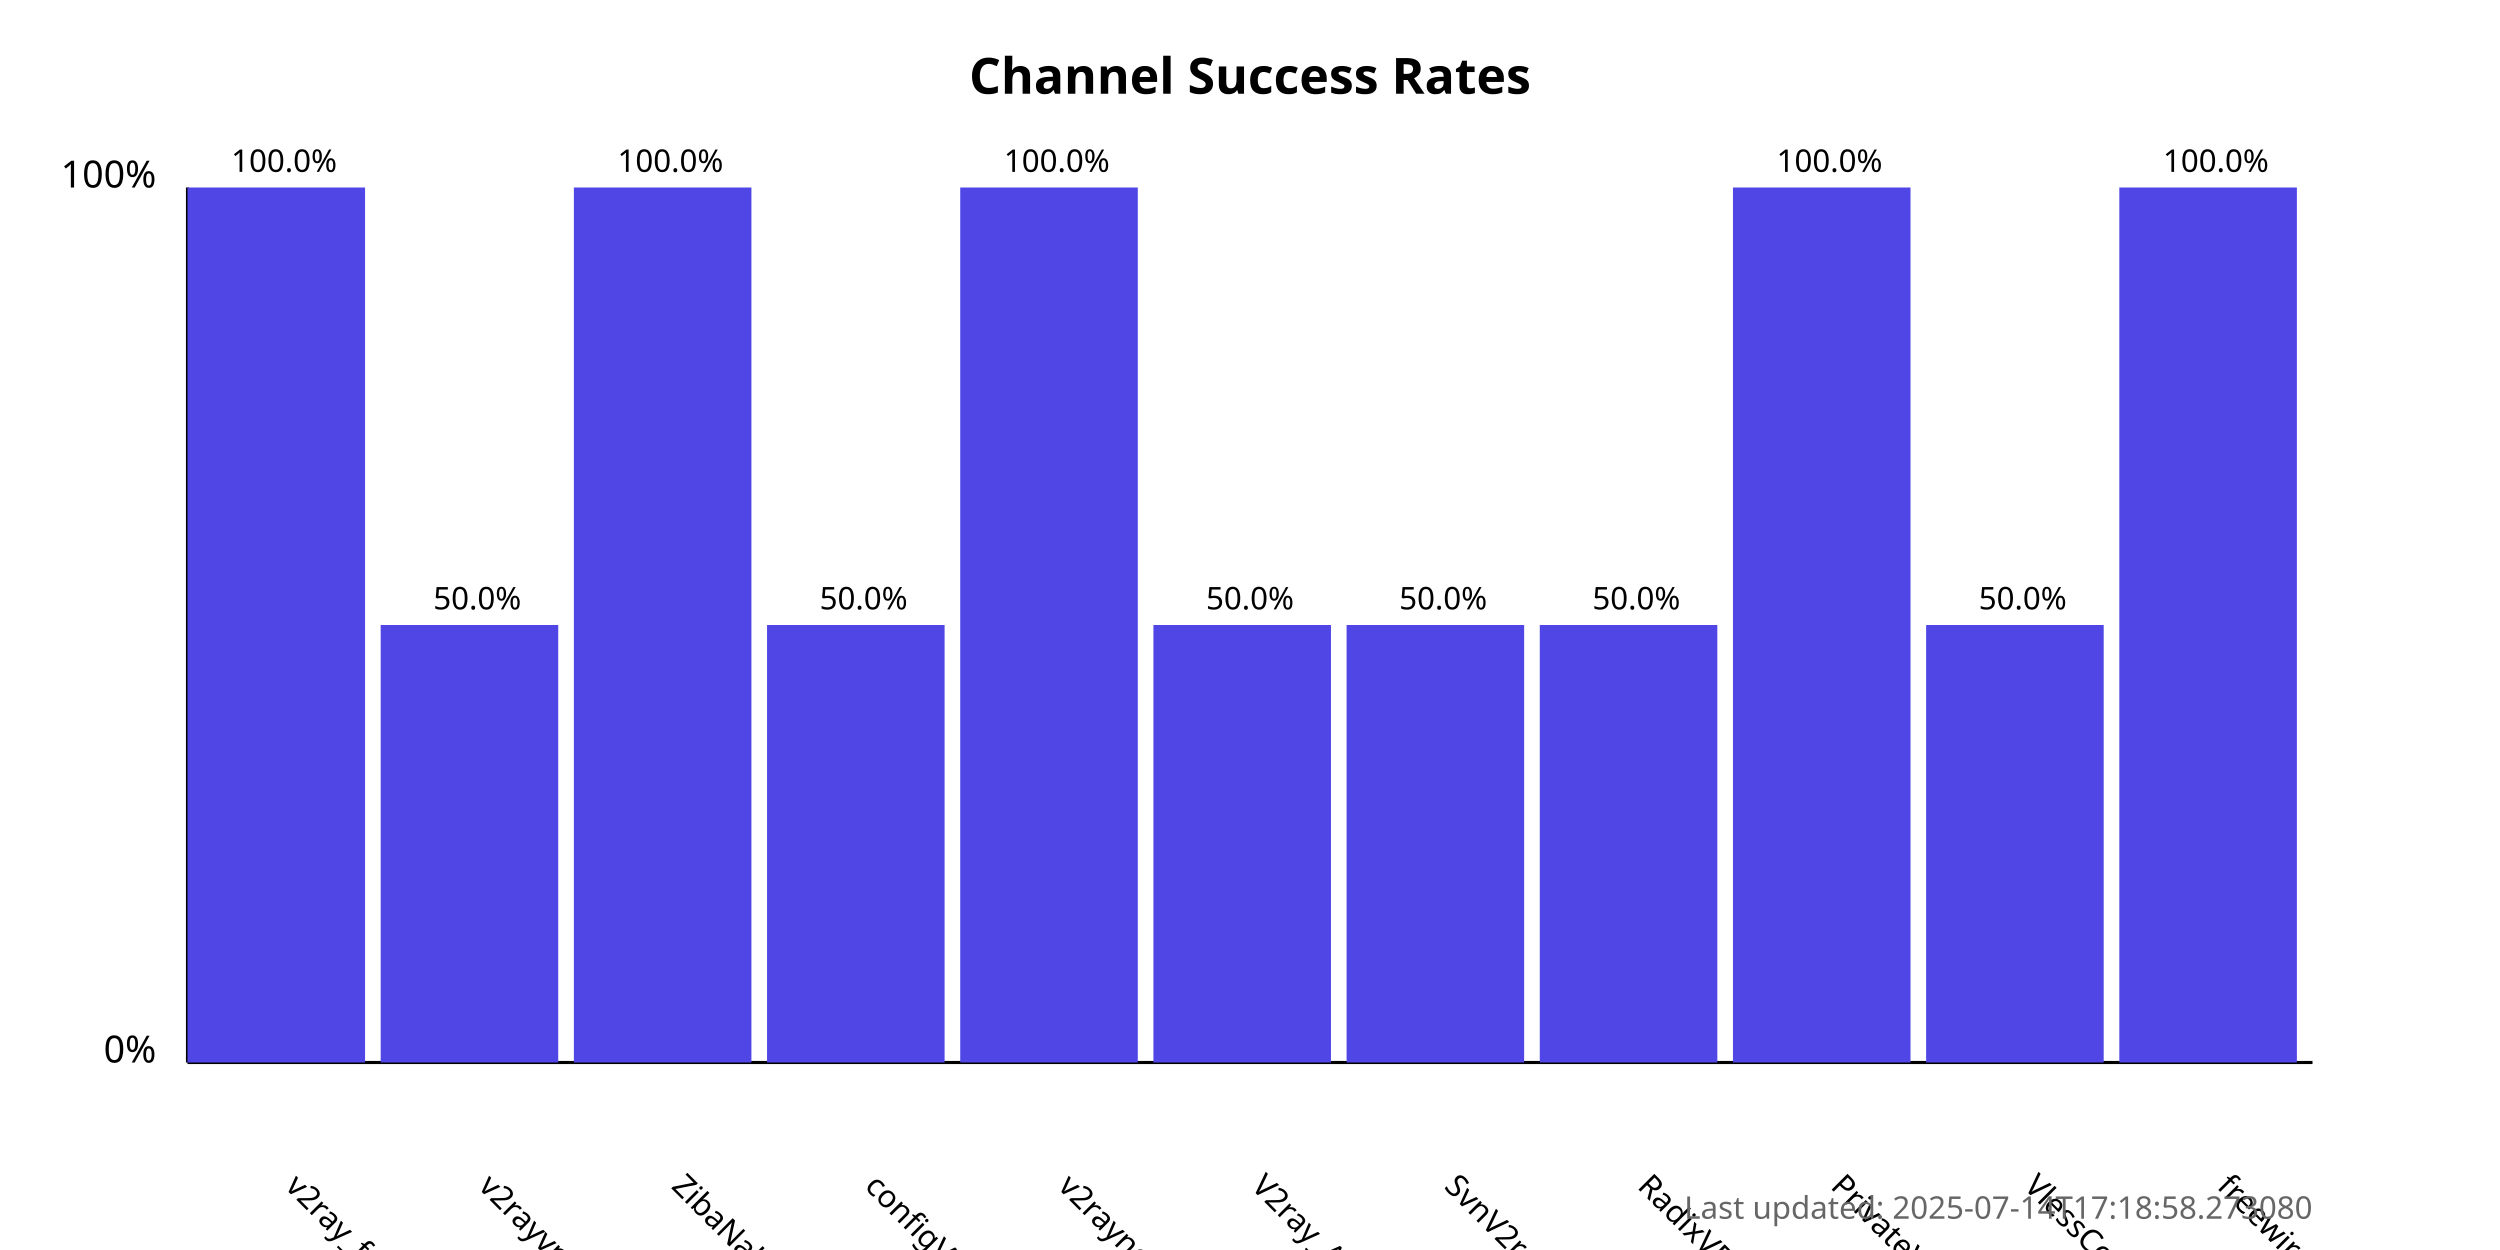
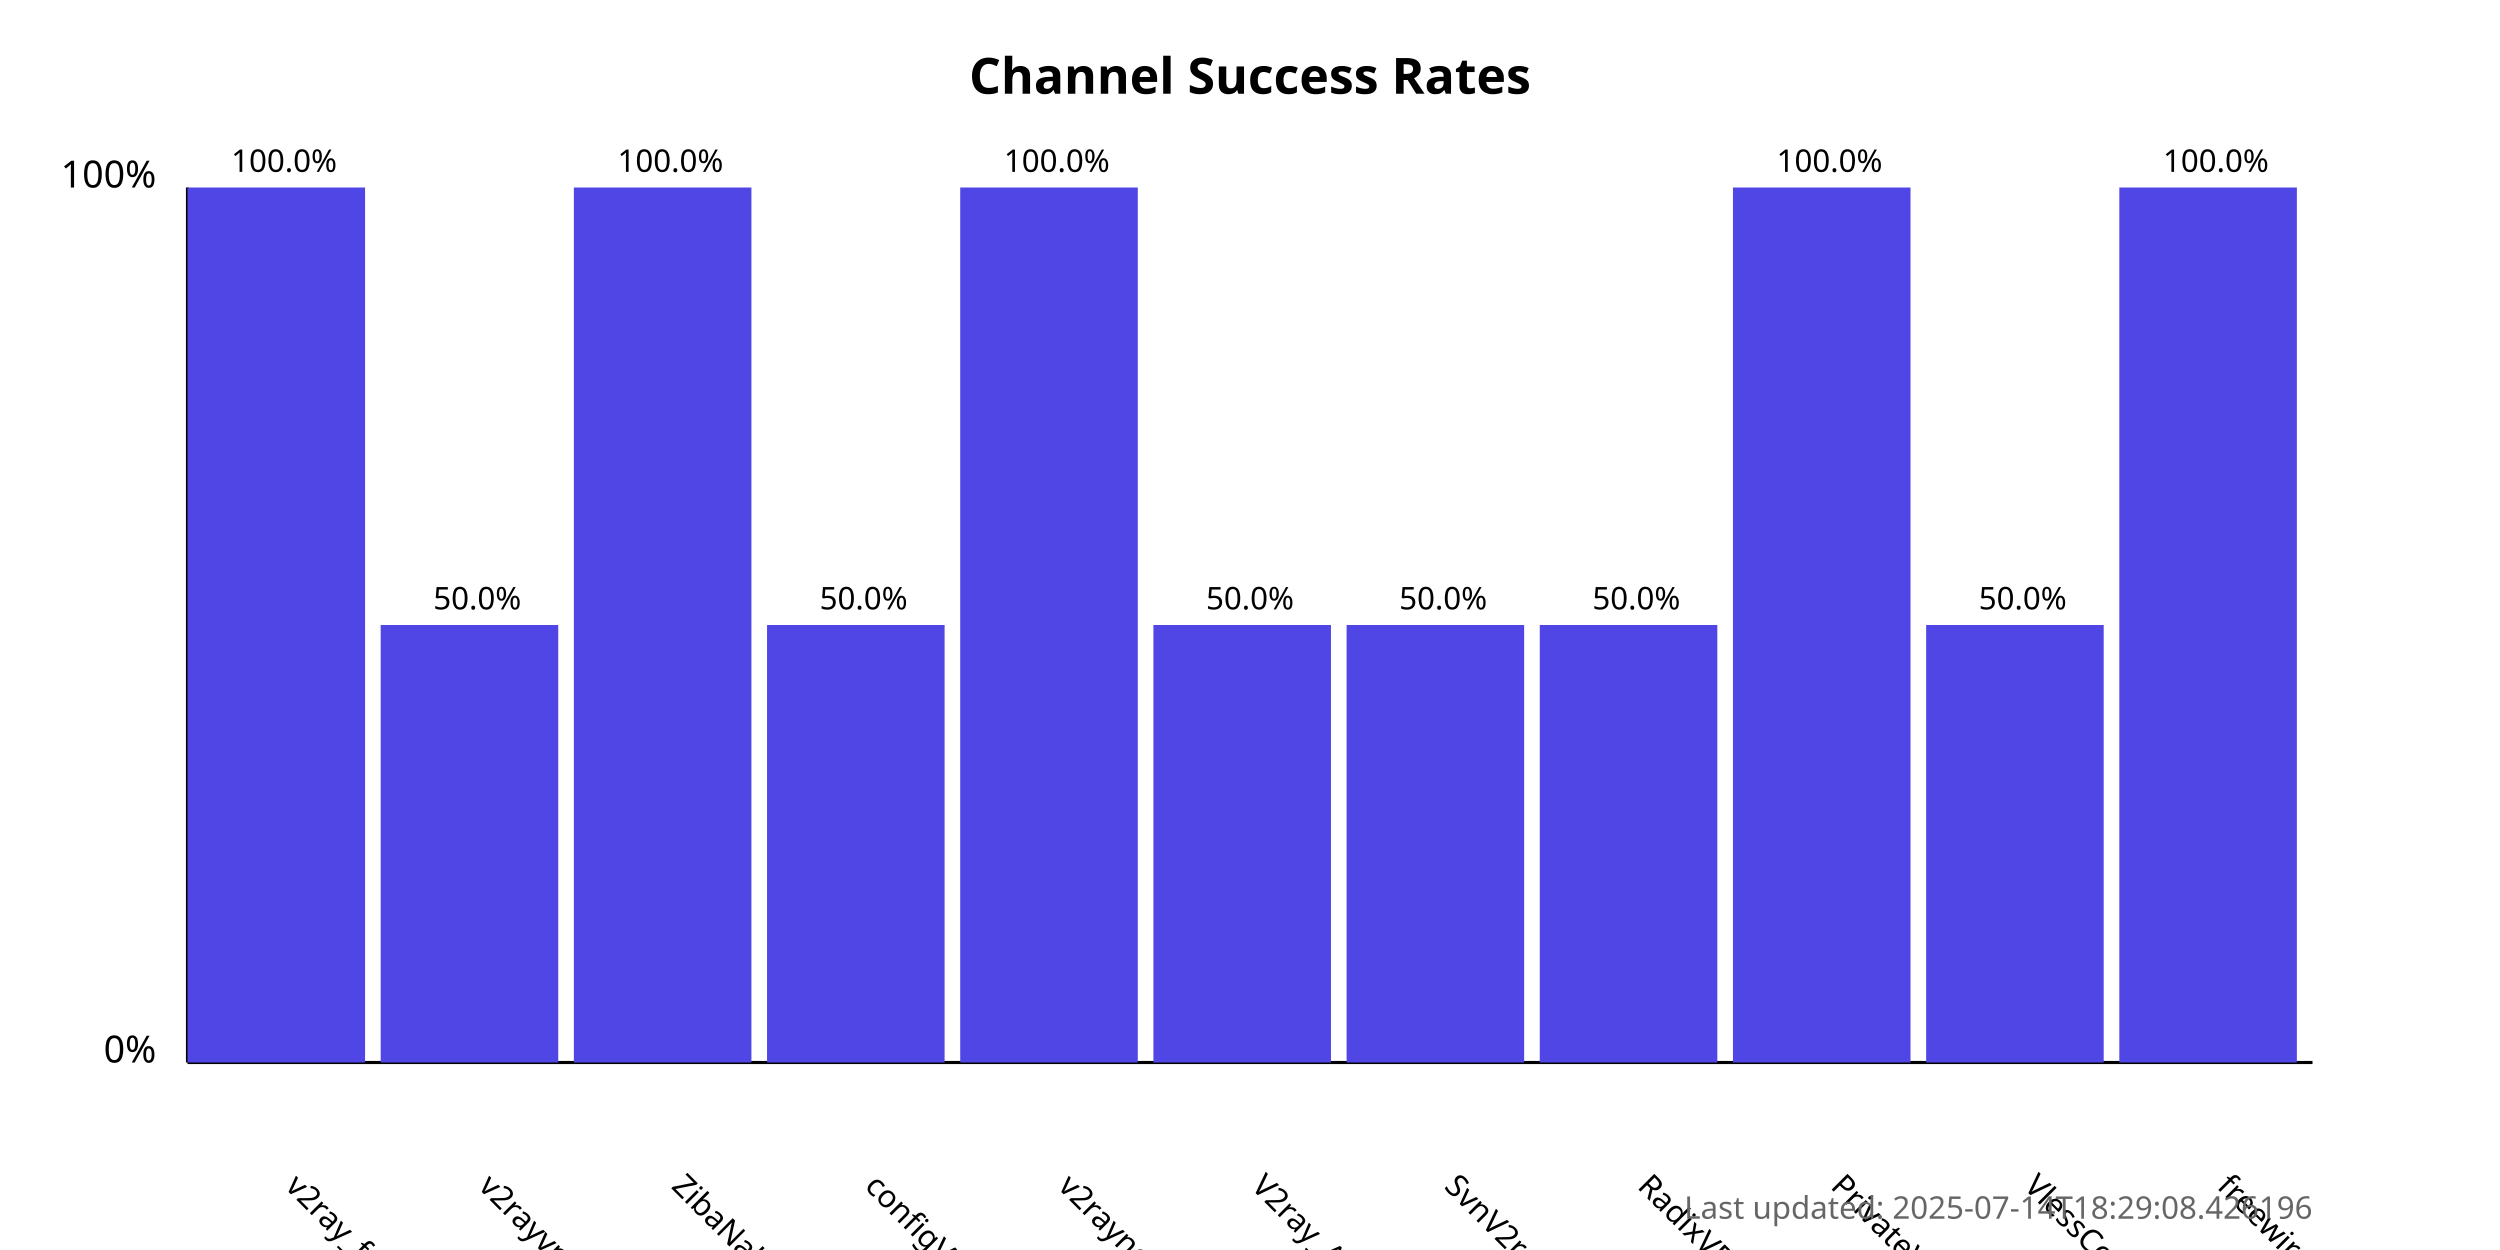
<svg xmlns="http://www.w3.org/2000/svg" width="800" height="400">
  <style>
            .chart-title { font: bold 16px sans-serif; }
            .axis-label { font: 12px sans-serif; }
            .tick-label { font: 10px sans-serif; }
            .bar { fill: #4f46e5; }
            .bar:hover { fill: #6366f1; }
            .timestamp { font: 10px sans-serif; fill: #666; }
        </style>
  <text x="400.0" y="30" text-anchor="middle" class="chart-title">
            Channel Success Rates
        </text>
  <line x1="60" y1="340" x2="60" y2="60" stroke="black" stroke-width="1" />
  <line x1="60" y1="340" x2="740" y2="340" stroke="black" stroke-width="1" />
  <text x="50" y="340" text-anchor="end" class="axis-label">0%</text>
  <text x="50" y="60" text-anchor="end" class="axis-label">100%</text>
  <g>
    <rect x="60" y="60.0" width="56.818" height="280.0" class="bar" />
    <text x="90.909" y="380" transform="rotate(45, 90.90909, 380)" text-anchor="start" class="tick-label">
                v2ray_free_conf
            </text>
    <text x="90.909" y="55.0" text-anchor="middle" class="tick-label">
                100.0%
            </text>
  </g>
  <g>
    <rect x="121.818" y="200.0" width="56.818" height="140.0" class="bar" />
    <text x="152.727" y="380" transform="rotate(45, 152.7273, 380)" text-anchor="start" class="tick-label">
                v2rayvpno
            </text>
    <text x="152.727" y="195.0" text-anchor="middle" class="tick-label">
                50.0%
            </text>
  </g>
  <g>
    <rect x="183.636" y="60.0" width="56.818" height="280.0" class="bar" />
    <text x="214.545" y="380" transform="rotate(45, 214.5455, 380)" text-anchor="start" class="tick-label">
                ZibaNabz
            </text>
    <text x="214.545" y="55.0" text-anchor="middle" class="tick-label">
                100.0%
            </text>
  </g>
  <g>
    <rect x="245.455" y="200.0" width="56.818" height="140.0" class="bar" />
    <text x="276.364" y="380" transform="rotate(45, 276.3636, 380)" text-anchor="start" class="tick-label">
                configV2rayForFree
            </text>
    <text x="276.364" y="195.0" text-anchor="middle" class="tick-label">
                50.0%
            </text>
  </g>
  <g>
    <rect x="307.273" y="60.0" width="56.818" height="280.0" class="bar" />
    <text x="338.182" y="380" transform="rotate(45, 338.1818, 380)" text-anchor="start" class="tick-label">
                v2rayngvpn
            </text>
    <text x="338.182" y="55.0" text-anchor="middle" class="tick-label">
                100.0%
            </text>
  </g>
  <g>
    <rect x="369.091" y="200.0" width="56.818" height="140.0" class="bar" />
    <text x="400.0" y="380" transform="rotate(45, 400.0, 380)" text-anchor="start" class="tick-label">
                V2ray_Alpha
            </text>
    <text x="400.0" y="195.0" text-anchor="middle" class="tick-label">
                50.0%
            </text>
  </g>
  <g>
    <rect x="430.909" y="200.0" width="56.818" height="140.0" class="bar" />
    <text x="461.818" y="380" transform="rotate(45, 461.8182, 380)" text-anchor="start" class="tick-label">
                SvnV2ray
            </text>
    <text x="461.818" y="195.0" text-anchor="middle" class="tick-label">
                50.0%
            </text>
  </g>
  <g>
    <rect x="492.727" y="200.0" width="56.818" height="140.0" class="bar" />
    <text x="523.636" y="380" transform="rotate(45, 523.6364, 380)" text-anchor="start" class="tick-label">
                RadixVPN
            </text>
    <text x="523.636" y="195.0" text-anchor="middle" class="tick-label">
                50.0%
            </text>
  </g>
  <g>
    <rect x="554.545" y="60.0" width="56.818" height="280.0" class="bar" />
    <text x="585.455" y="380" transform="rotate(45, 585.4545, 380)" text-anchor="start" class="tick-label">
                PrivateVPNs
            </text>
    <text x="585.455" y="55.0" text-anchor="middle" class="tick-label">
                100.0%
            </text>
  </g>
  <g>
    <rect x="616.364" y="200.0" width="56.818" height="140.0" class="bar" />
    <text x="647.273" y="380" transform="rotate(45, 647.2727, 380)" text-anchor="start" class="tick-label">
                VlessConfig
            </text>
    <text x="647.273" y="195.0" text-anchor="middle" class="tick-label">
                50.0%
            </text>
  </g>
  <g>
    <rect x="678.182" y="60.0" width="56.818" height="280.0" class="bar" />
    <text x="709.091" y="380" transform="rotate(45, 709.0909, 380)" text-anchor="start" class="tick-label">
                freewireguard
            </text>
    <text x="709.091" y="55.0" text-anchor="middle" class="tick-label">
                100.0%
            </text>
  </g>
  <text x="740" y="390" text-anchor="end" class="timestamp">
-             Last updated: 2025-07-14T17:18:58.273080
+             Last updated: 2025-07-14T18:29:08.426196
        </text>
</svg>
